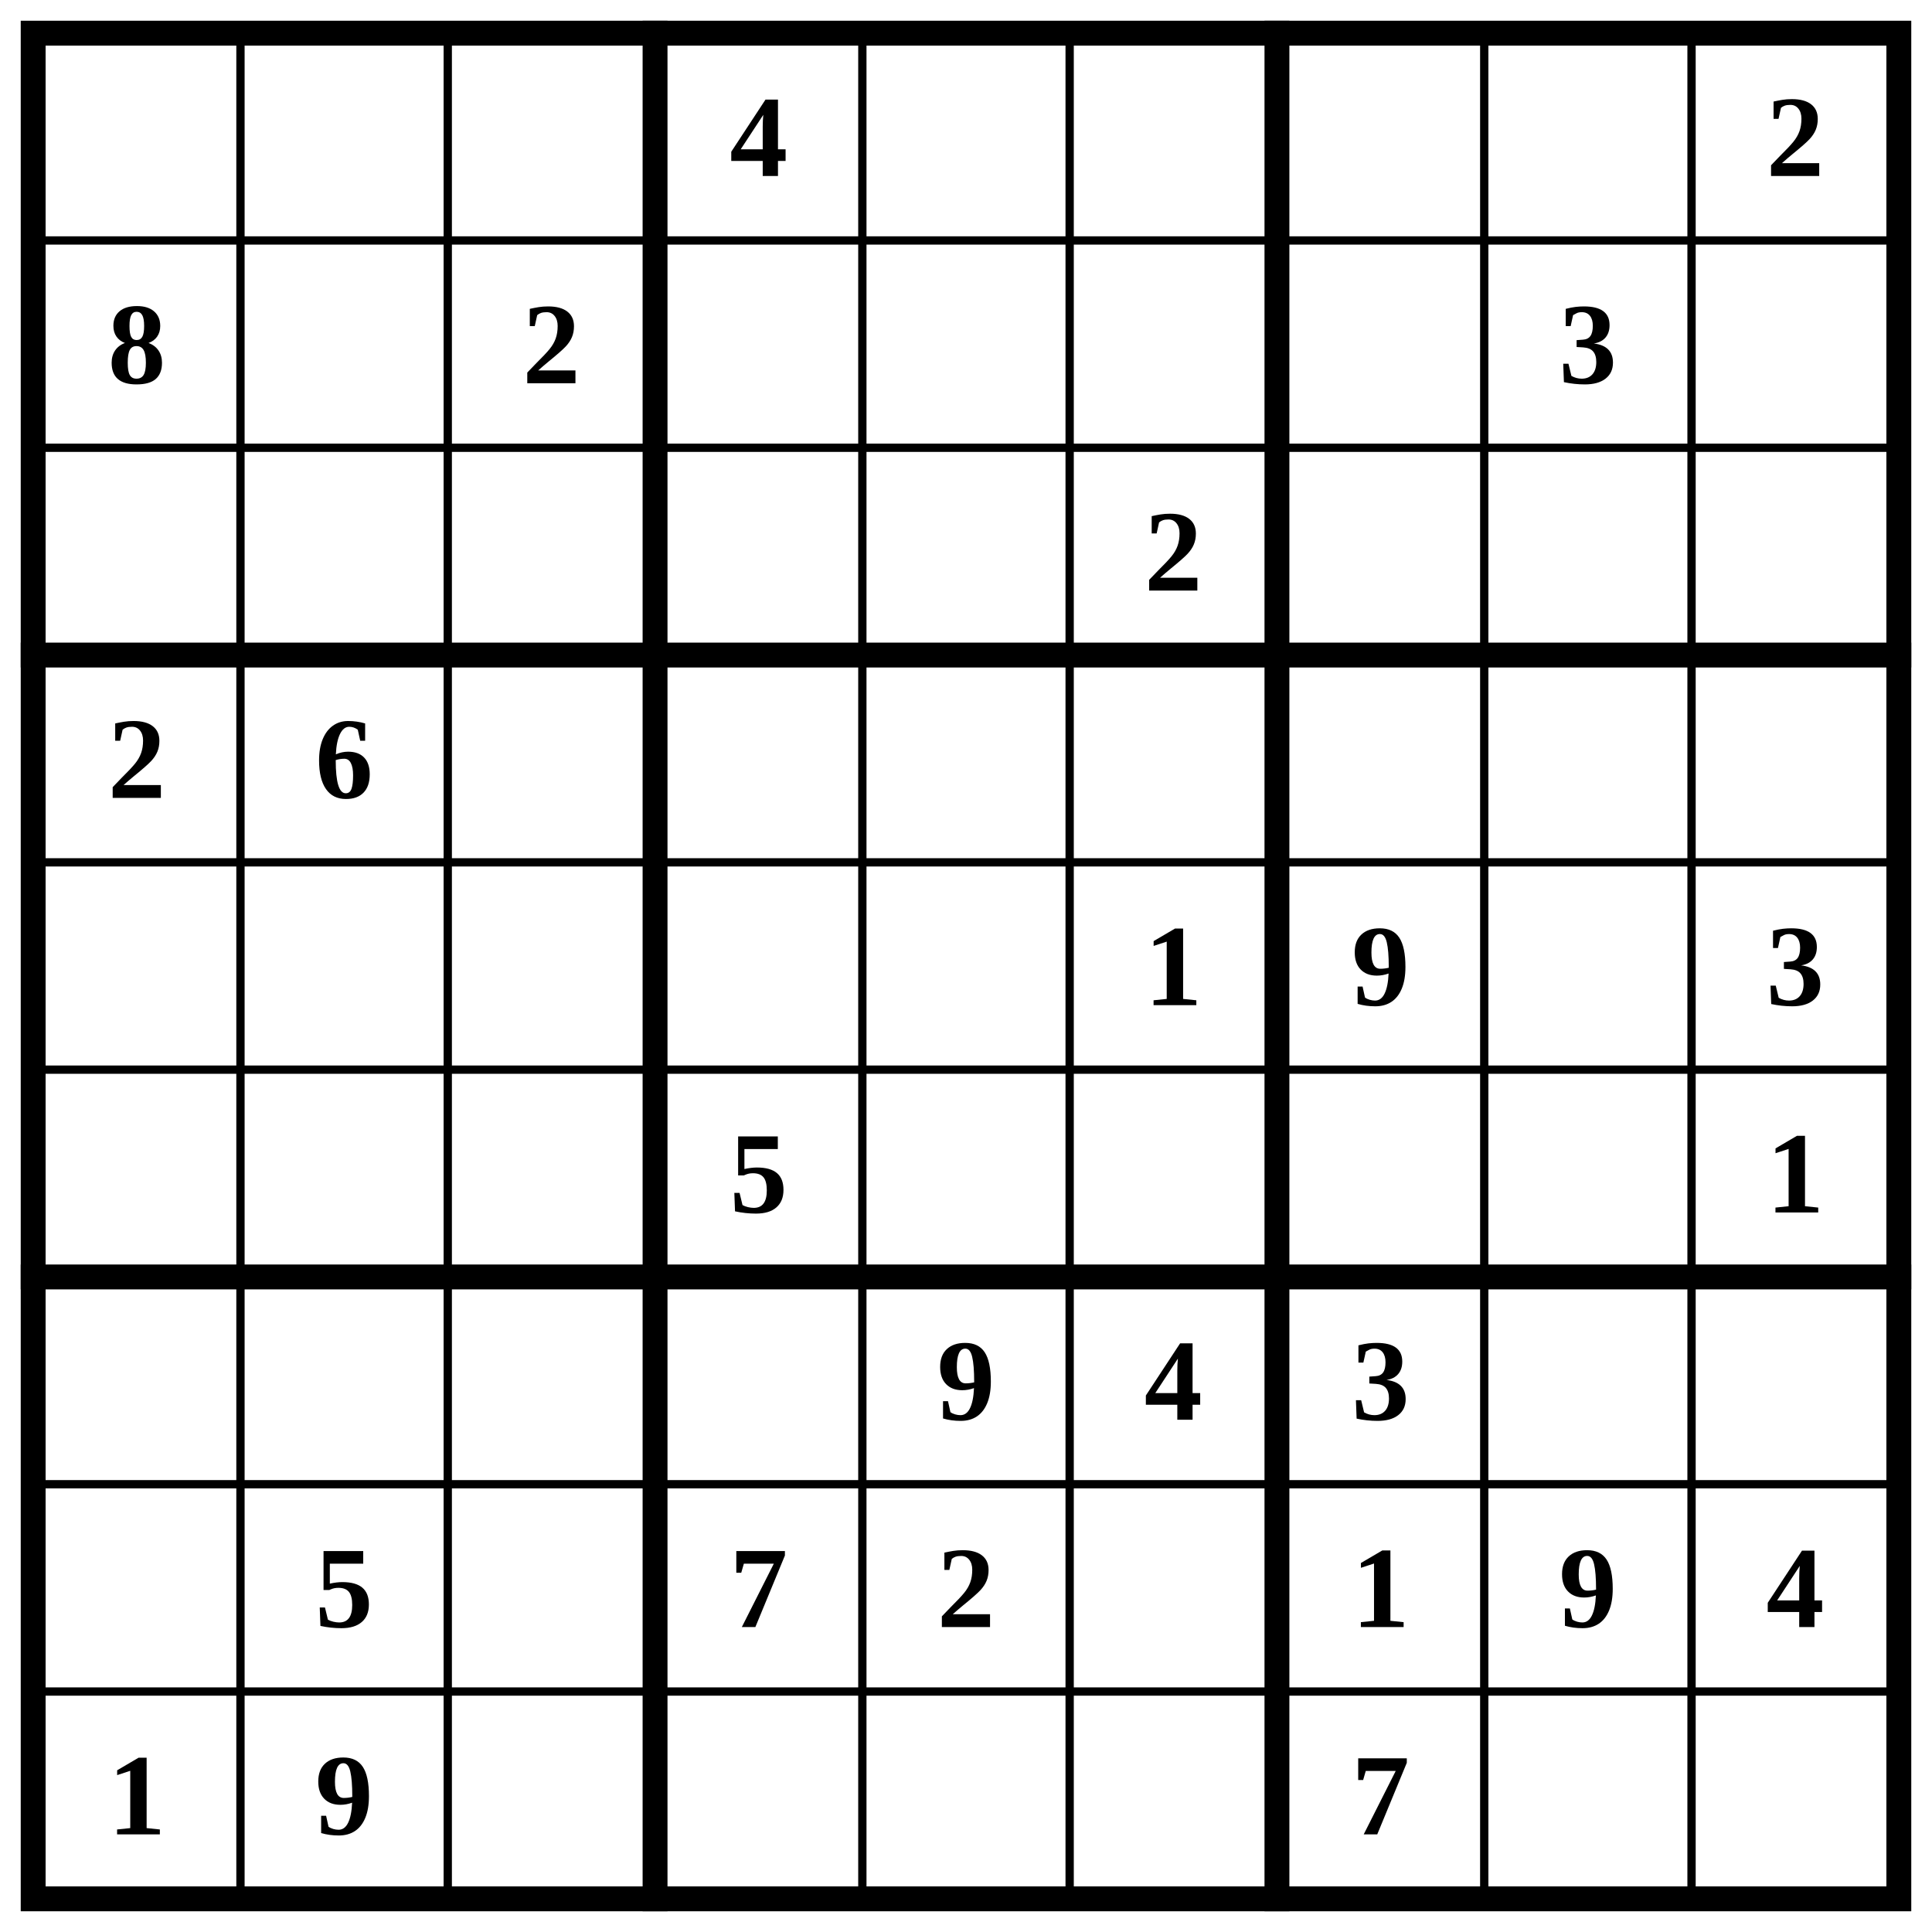
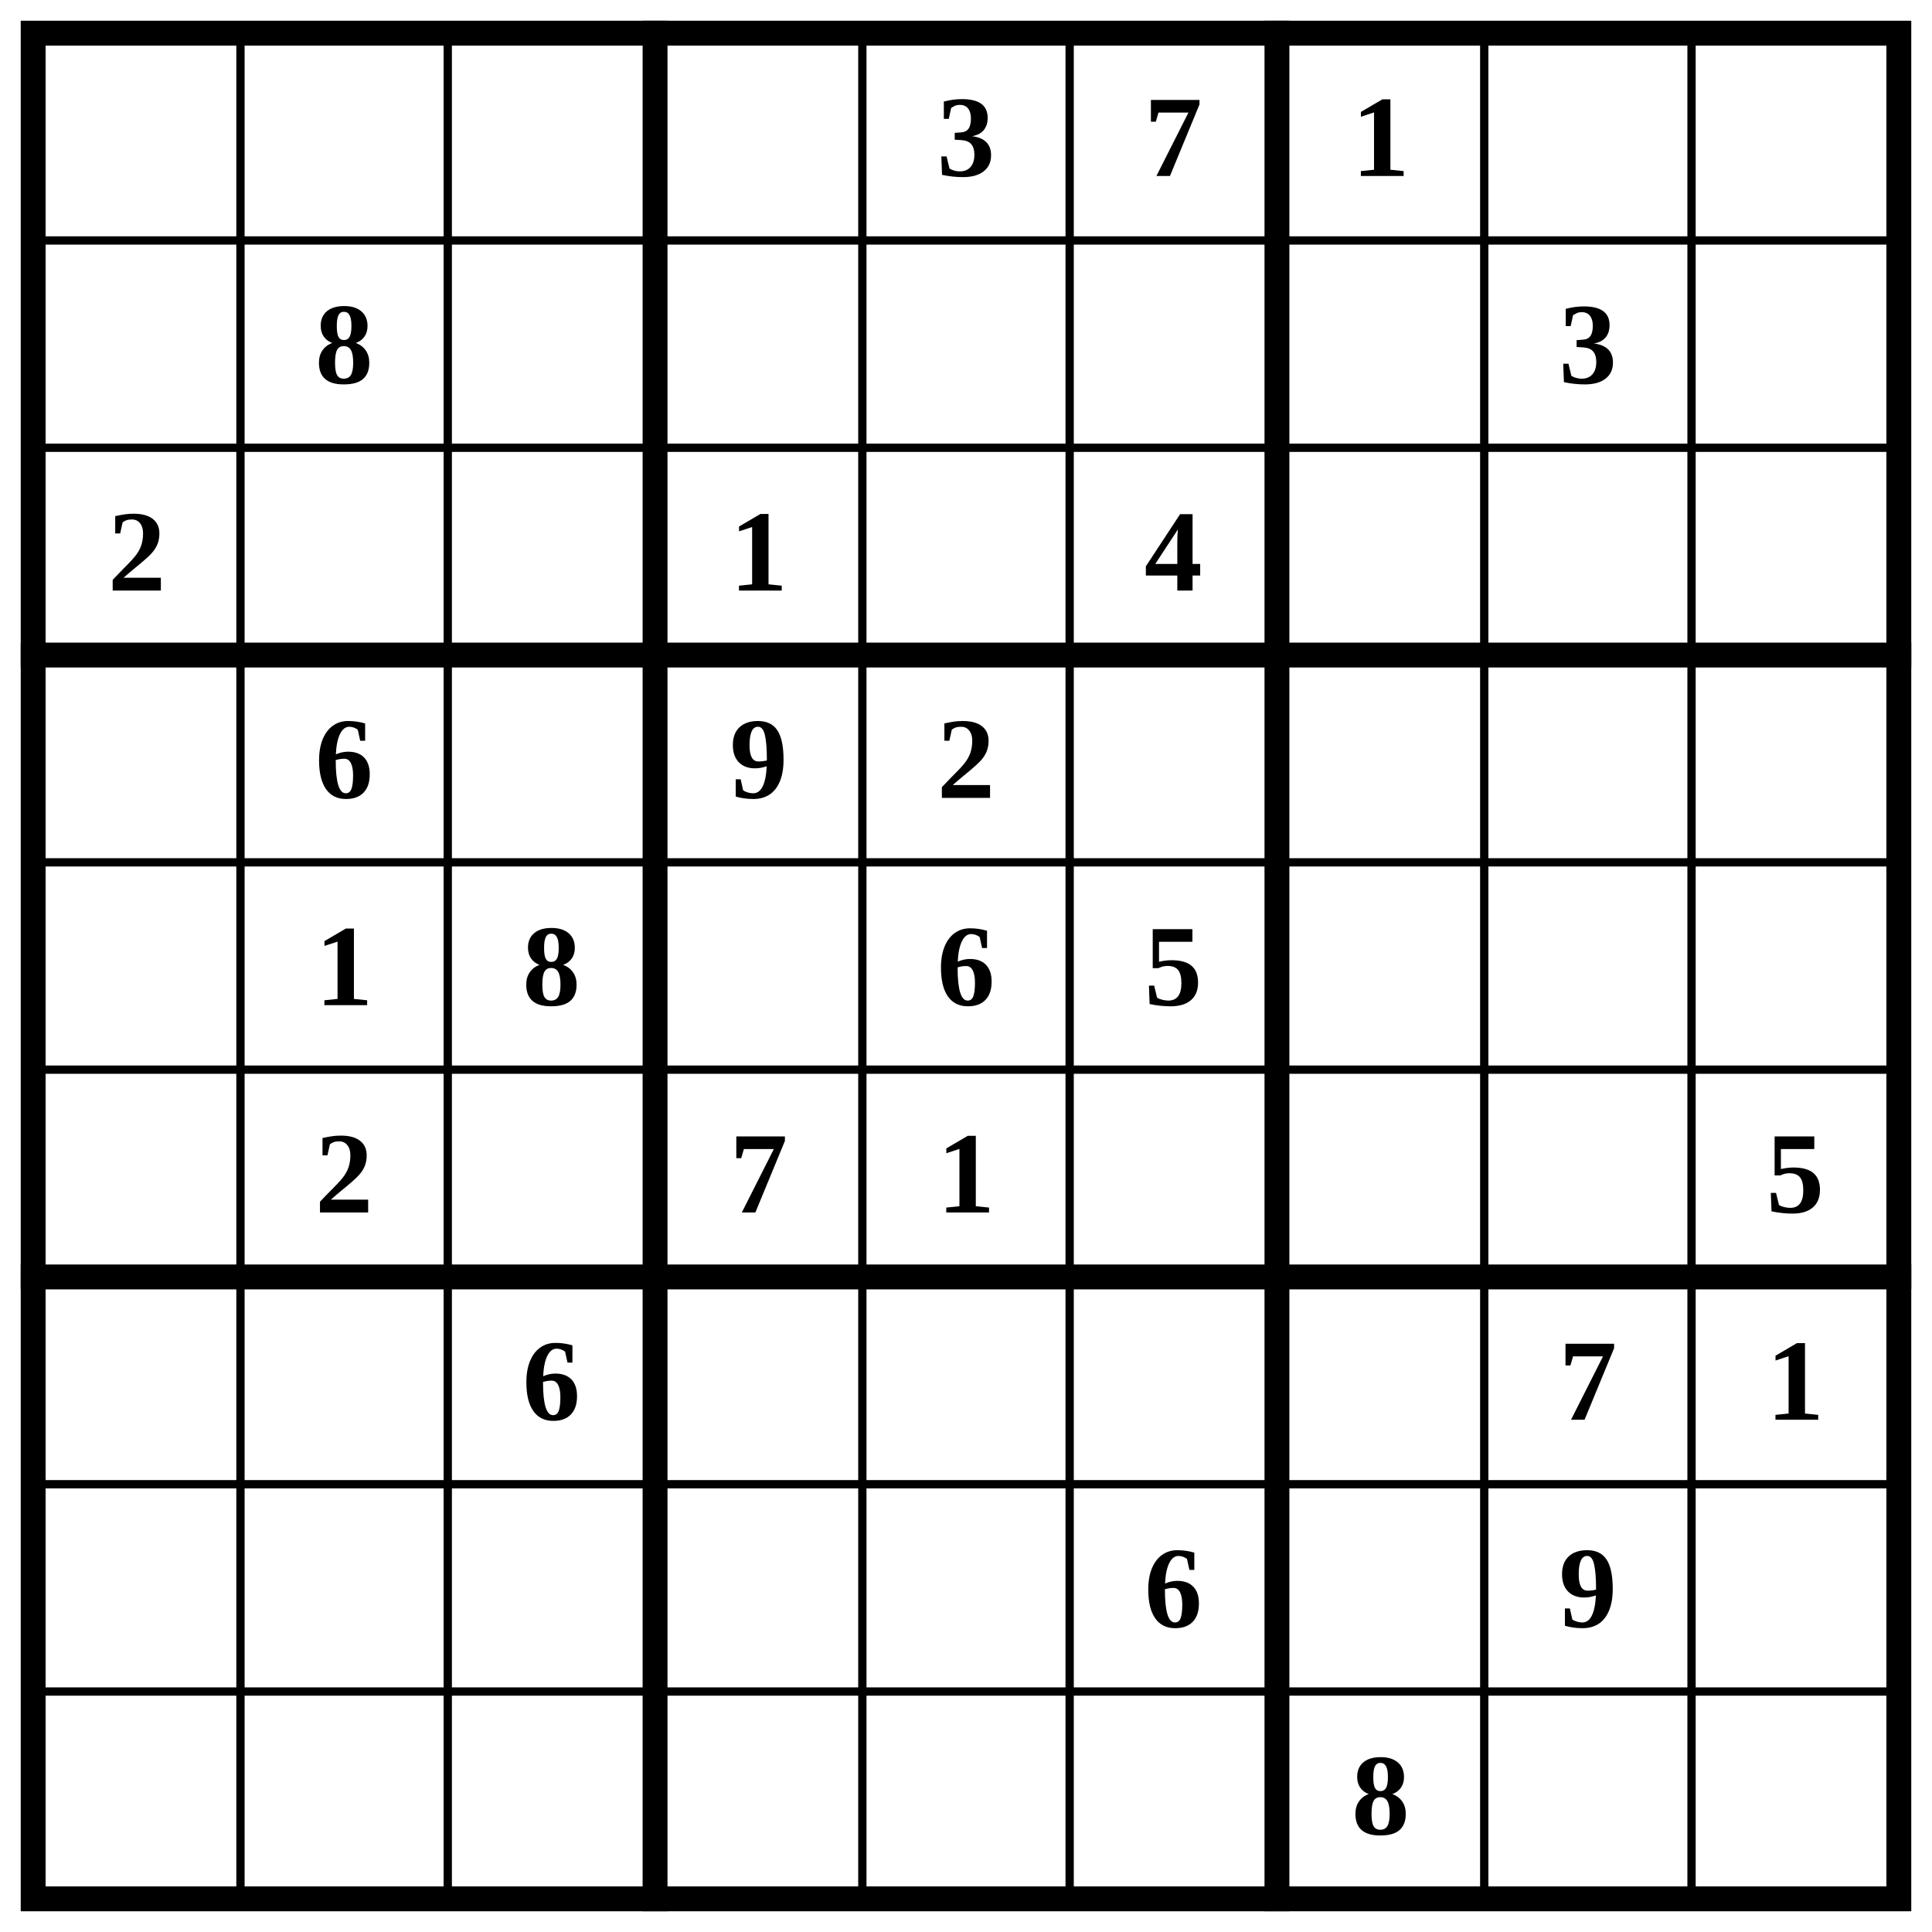
<svg xmlns="http://www.w3.org/2000/svg" class="p" viewBox="0 0 932 932" preserveAspectRatio="xMidYMid meet" shape-rendering="geometricPrecision">
  <path d="M16 116H916M16 216H916M16 416H916M16 516H916M16 716H916M16 816H916M116 16V916M216 16V916M416 16V916M516 16V916M716 16V916M816 16V916" fill="none" stroke="#000" stroke-width="4" stroke-linecap="square" />
  <path d="M16 316H916M16 616H916M316 16V916M616 16V916" fill="none" stroke="#000" stroke-width="12" stroke-linecap="square" />
  <rect x="16" y="16" width="900" height="900" fill="none" stroke="#000" stroke-width="12" />
  <g fill="#000" font-size="56" font-weight="700" text-anchor="middle" dominant-baseline="central">
-     <text x="366" y="66">4</text>
-     <text x="866" y="66">2</text>
-     <text x="66" y="166">8</text>
-     <text x="266" y="166">2</text>
+     <text x="466" y="66">3</text>
+     <text x="566" y="66">7</text>
+     <text x="666" y="66">1</text>
+     <text x="166" y="166">8</text>
    <text x="766" y="166">3</text>
-     <text x="566" y="266">2</text>
-     <text x="66" y="366">2</text>
+     <text x="66" y="266">2</text>
+     <text x="366" y="266">1</text>
+     <text x="566" y="266">4</text>
    <text x="166" y="366">6</text>
-     <text x="566" y="466">1</text>
-     <text x="666" y="466">9</text>
-     <text x="866" y="466">3</text>
-     <text x="366" y="566">5</text>
-     <text x="866" y="566">1</text>
-     <text x="466" y="666">9</text>
-     <text x="566" y="666">4</text>
-     <text x="666" y="666">3</text>
-     <text x="166" y="766">5</text>
-     <text x="366" y="766">7</text>
-     <text x="466" y="766">2</text>
-     <text x="666" y="766">1</text>
+     <text x="366" y="366">9</text>
+     <text x="466" y="366">2</text>
+     <text x="166" y="466">1</text>
+     <text x="266" y="466">8</text>
+     <text x="466" y="466">6</text>
+     <text x="566" y="466">5</text>
+     <text x="166" y="566">2</text>
+     <text x="366" y="566">7</text>
+     <text x="466" y="566">1</text>
+     <text x="866" y="566">5</text>
+     <text x="266" y="666">6</text>
+     <text x="766" y="666">7</text>
+     <text x="866" y="666">1</text>
+     <text x="566" y="766">6</text>
    <text x="766" y="766">9</text>
-     <text x="866" y="766">4</text>
-     <text x="66" y="866">1</text>
-     <text x="166" y="866">9</text>
-     <text x="666" y="866">7</text>
+     <text x="666" y="866">8</text>
  </g>
</svg>
